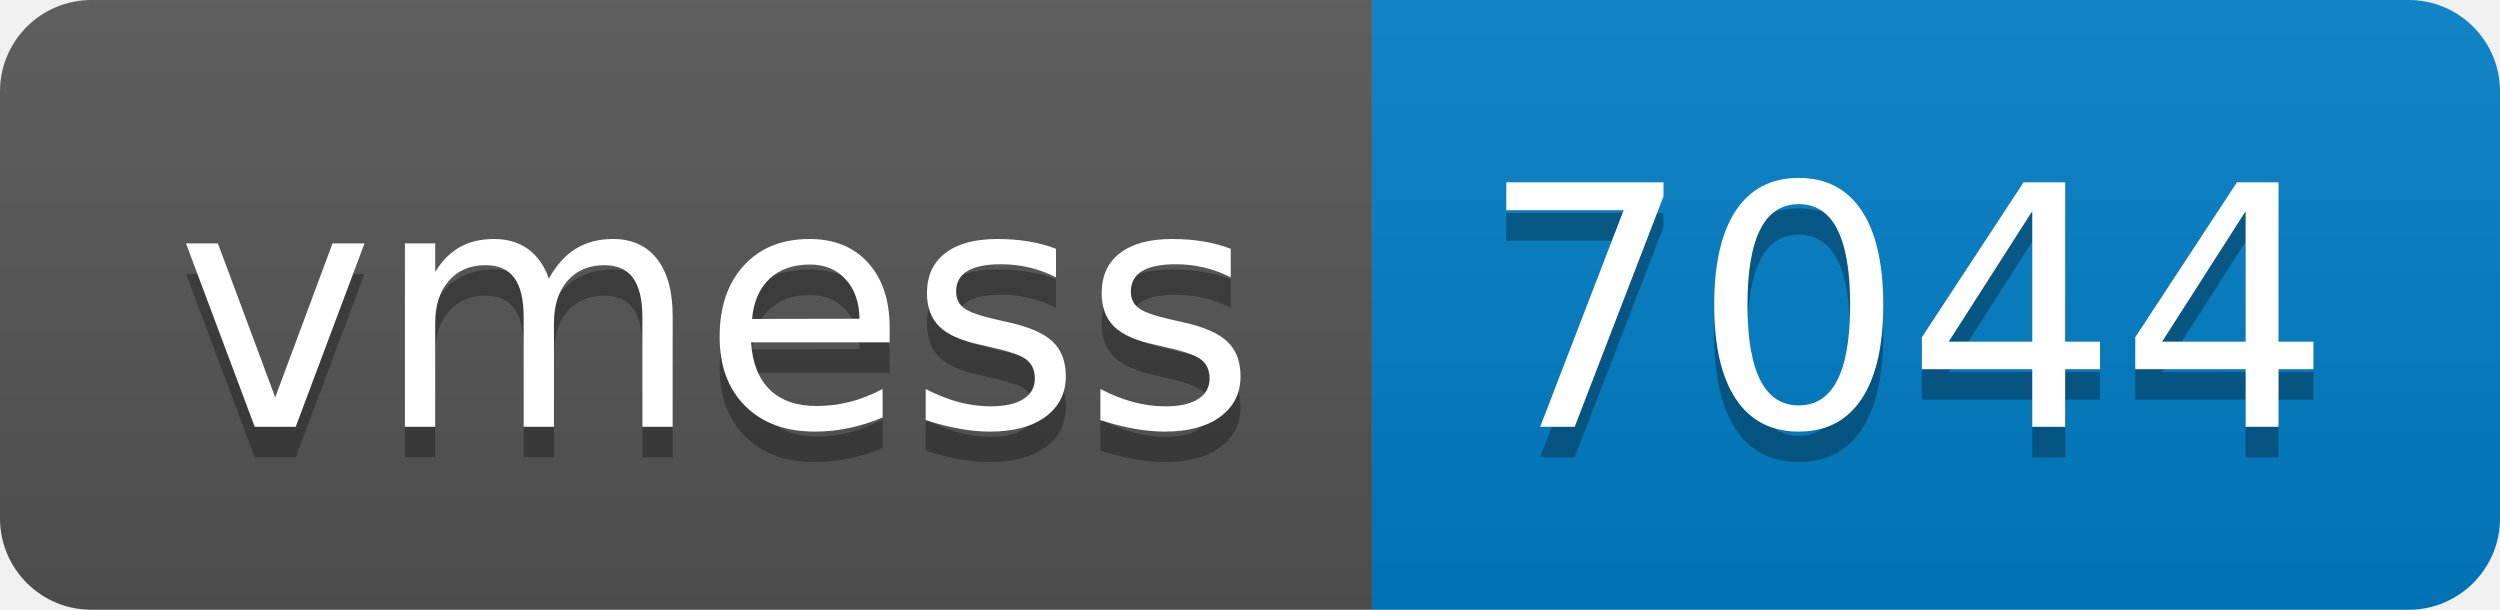
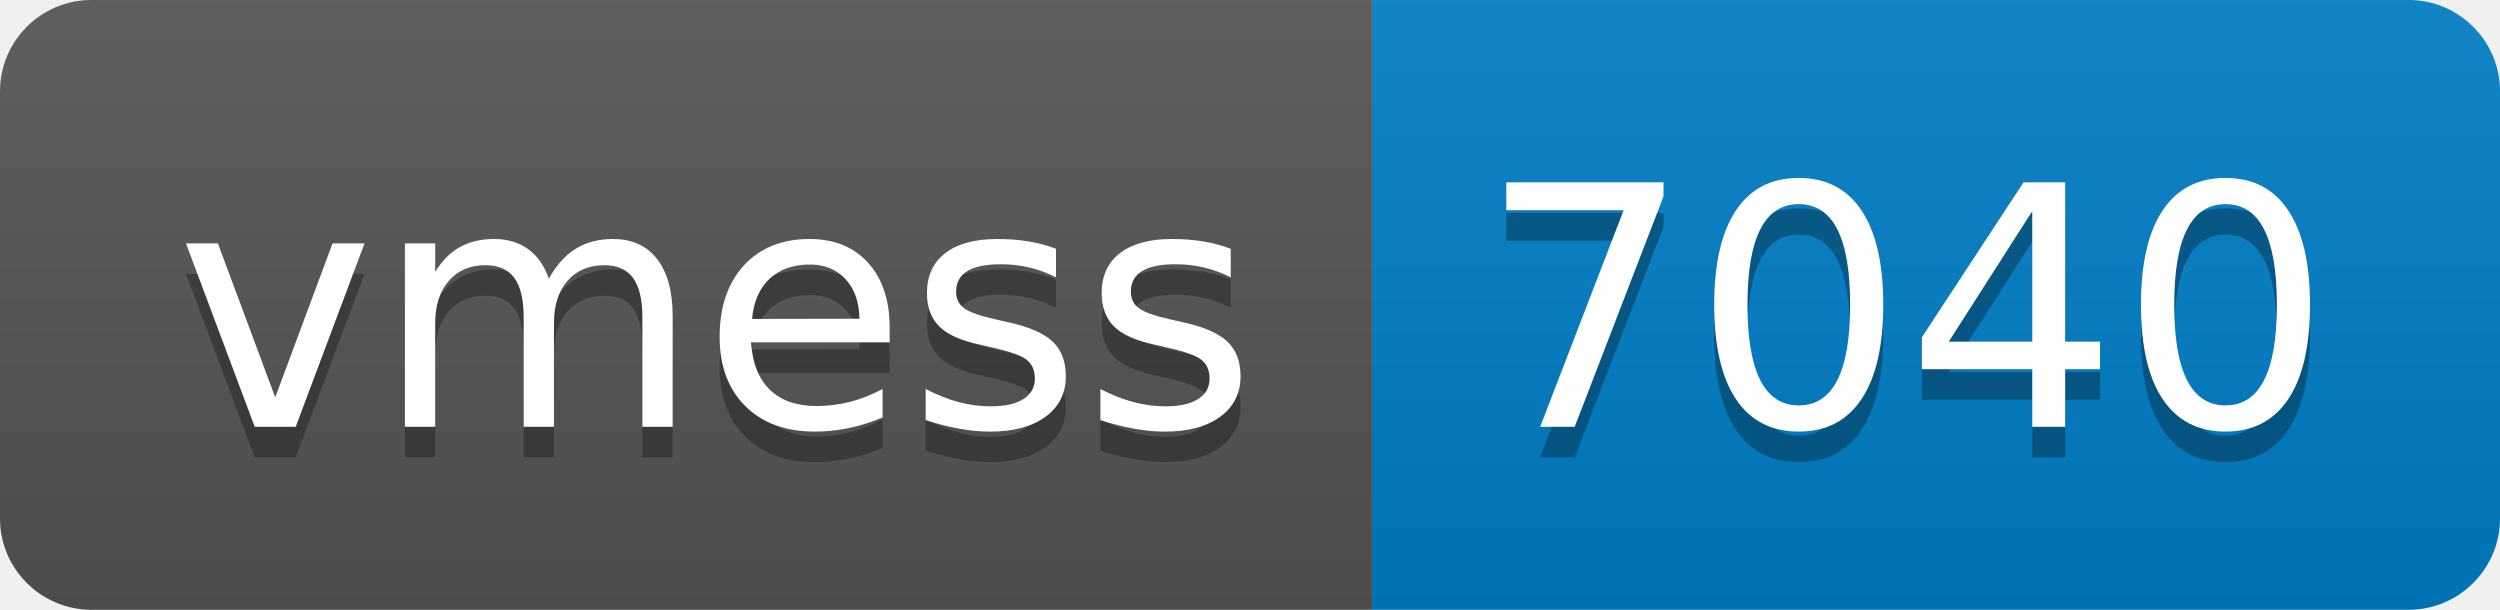
- <svg xmlns="http://www.w3.org/2000/svg" width="82" height="20" role="img" aria-label="vmess: 7044">
+ <svg xmlns="http://www.w3.org/2000/svg" width="82" height="20" role="img" aria-label="vmess: 7040">
  <linearGradient id="s" x2="0" y2="100%">
    <stop offset="0" stop-color="#bbb" stop-opacity=".1" />
    <stop offset="1" stop-opacity=".1" />
  </linearGradient>
  <clipPath id="r">
    <rect width="82" height="20" rx="3" fill="#fff" />
  </clipPath>
  <g clip-path="url(#r)">
    <rect width="45" height="20" fill="#555" />
    <rect x="45" width="37" height="20" fill="#007ec6" />
    <rect width="82" height="20" fill="url(#s)" />
  </g>
  <g fill="#fff" text-anchor="middle" font-family="Verdana,Geneva,DejaVu Sans,sans-serif" text-rendering="geometricPrecision" font-size="110">
    <text aria-hidden="true" x="235" y="150" fill="#010101" fill-opacity=".3" transform="scale(.1)" textLength="350">vmess</text>
    <text x="235" y="140" transform="scale(.1)" fill="#fff" textLength="350">vmess</text>
-     <text aria-hidden="true" x="625" y="150" fill="#010101" fill-opacity=".3" transform="scale(.1)" textLength="270">7044</text>
-     <text x="625" y="140" transform="scale(.1)" fill="#fff" textLength="270">7044</text>
+     <text aria-hidden="true" x="625" y="150" fill="#010101" fill-opacity=".3" transform="scale(.1)" textLength="270">7040</text>
+     <text x="625" y="140" transform="scale(.1)" fill="#fff" textLength="270">7040</text>
  </g>
</svg>
